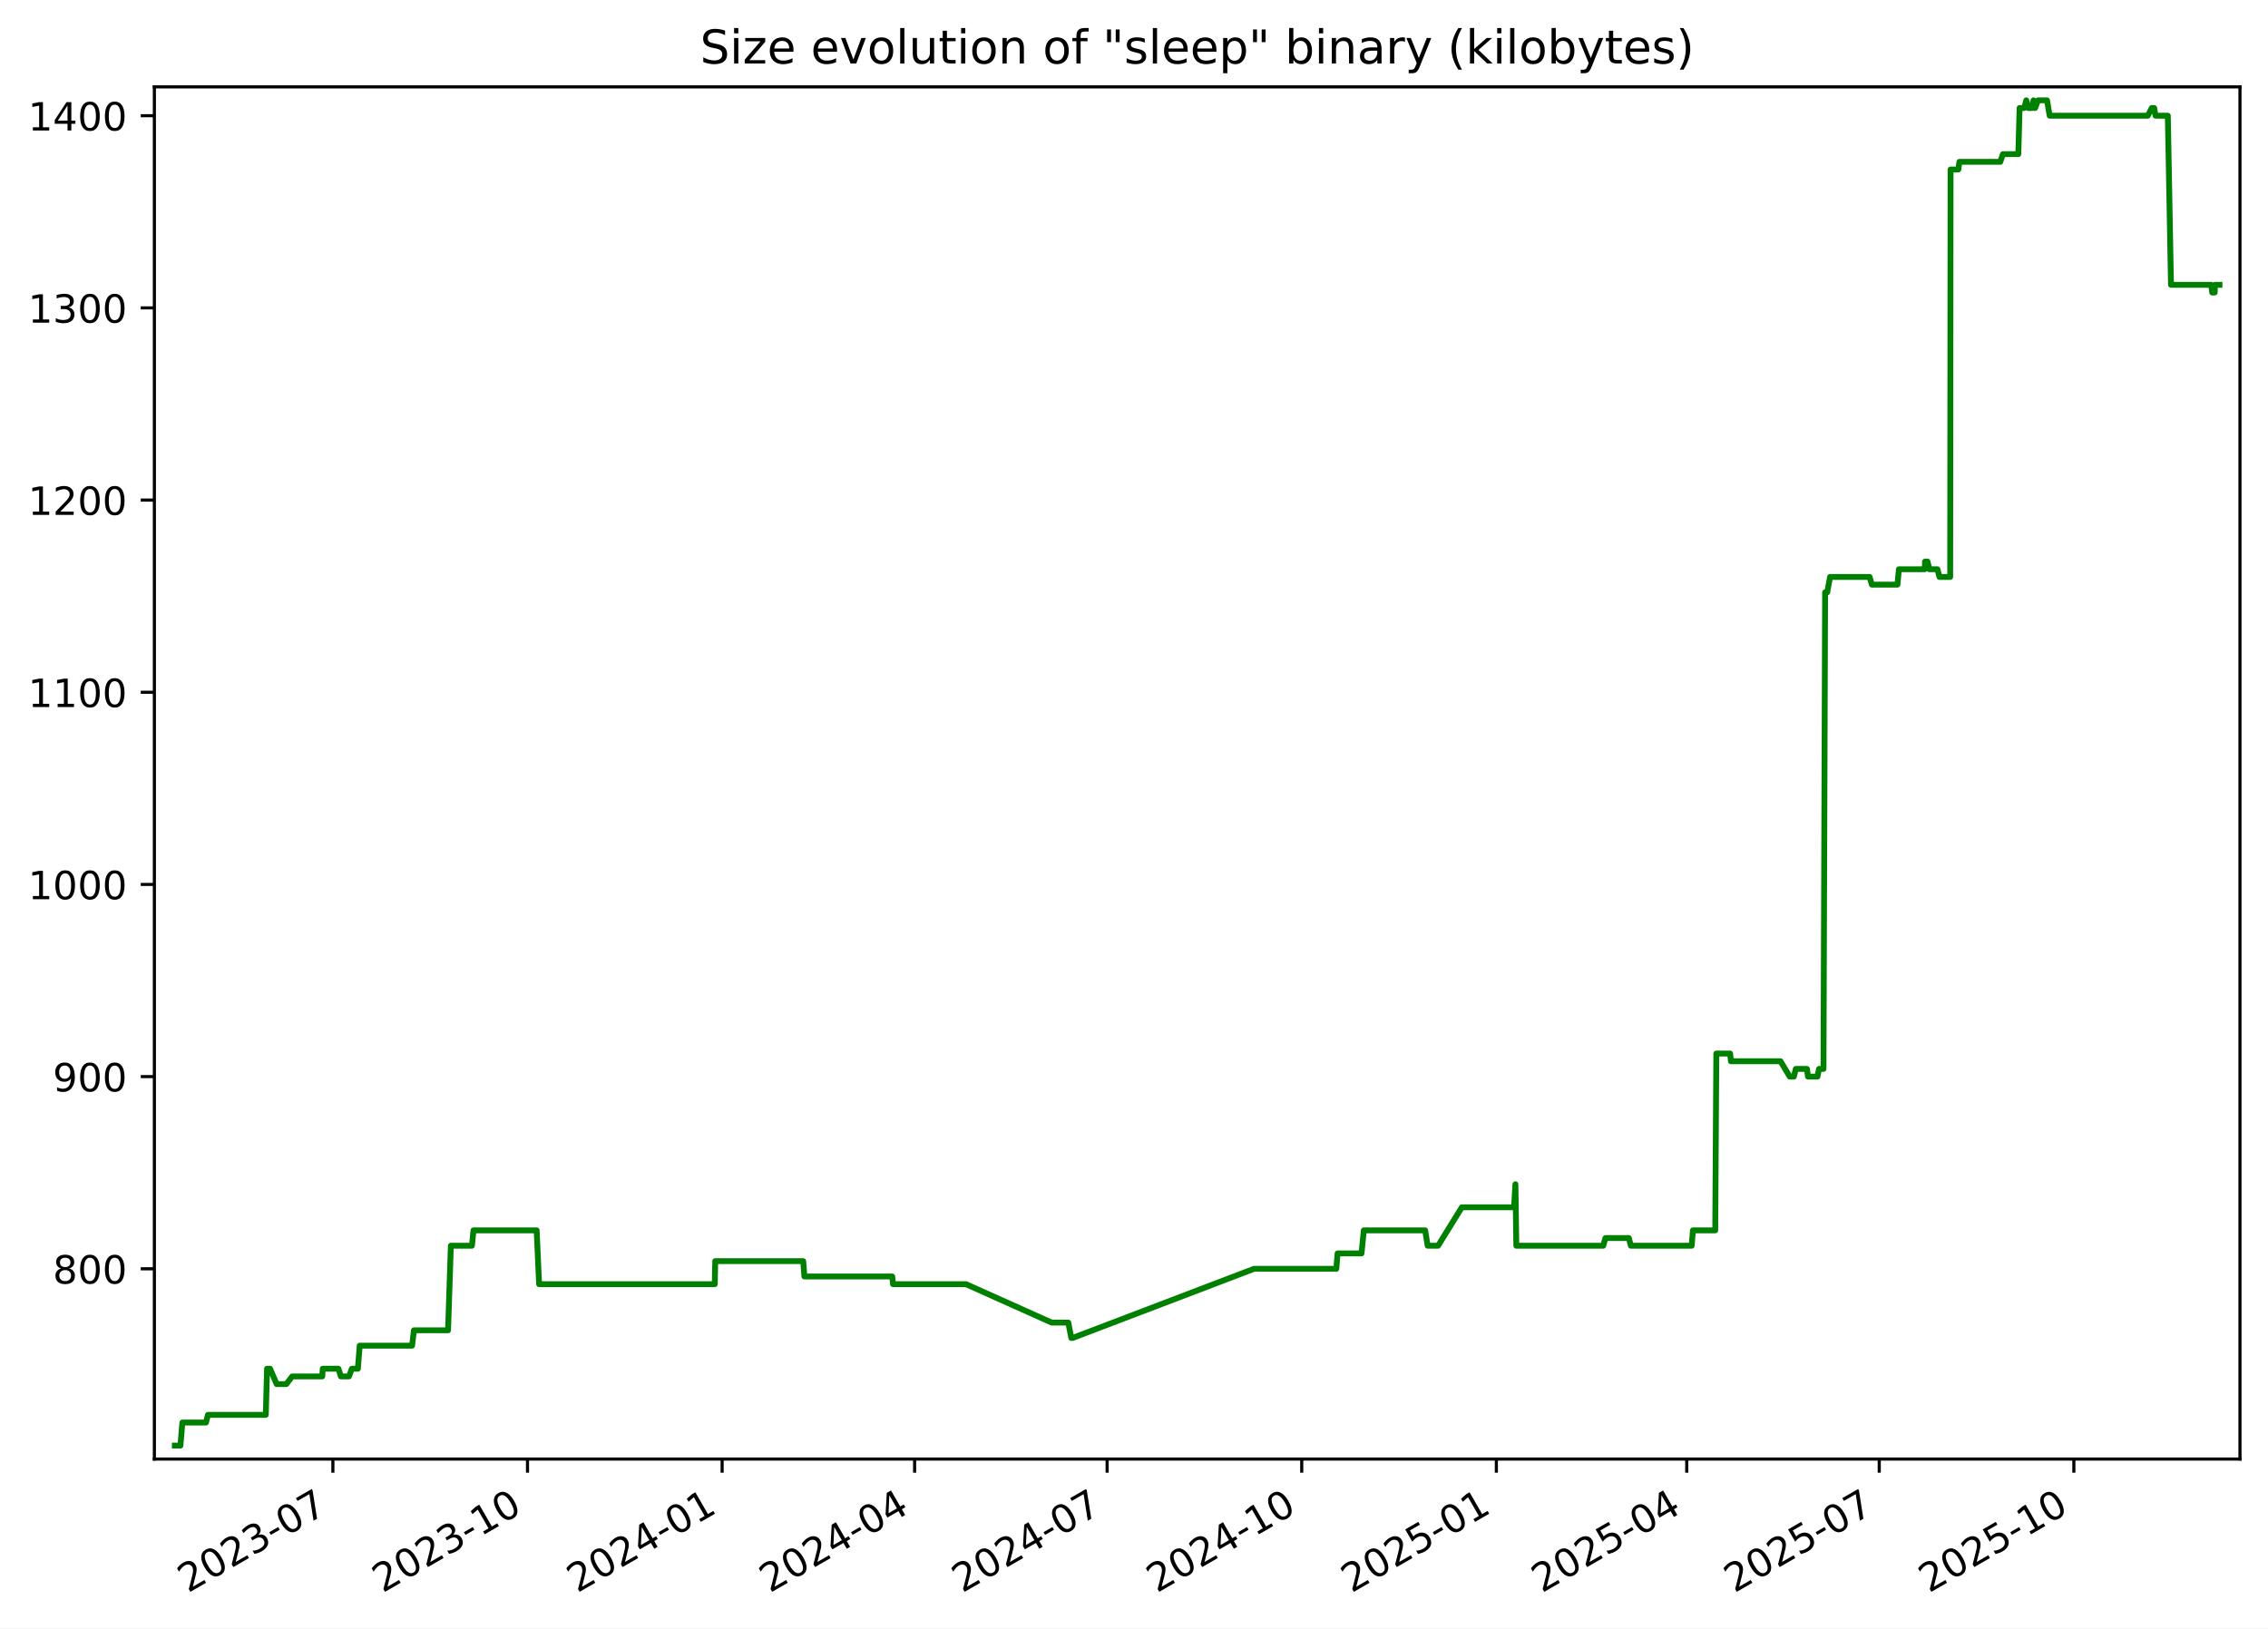
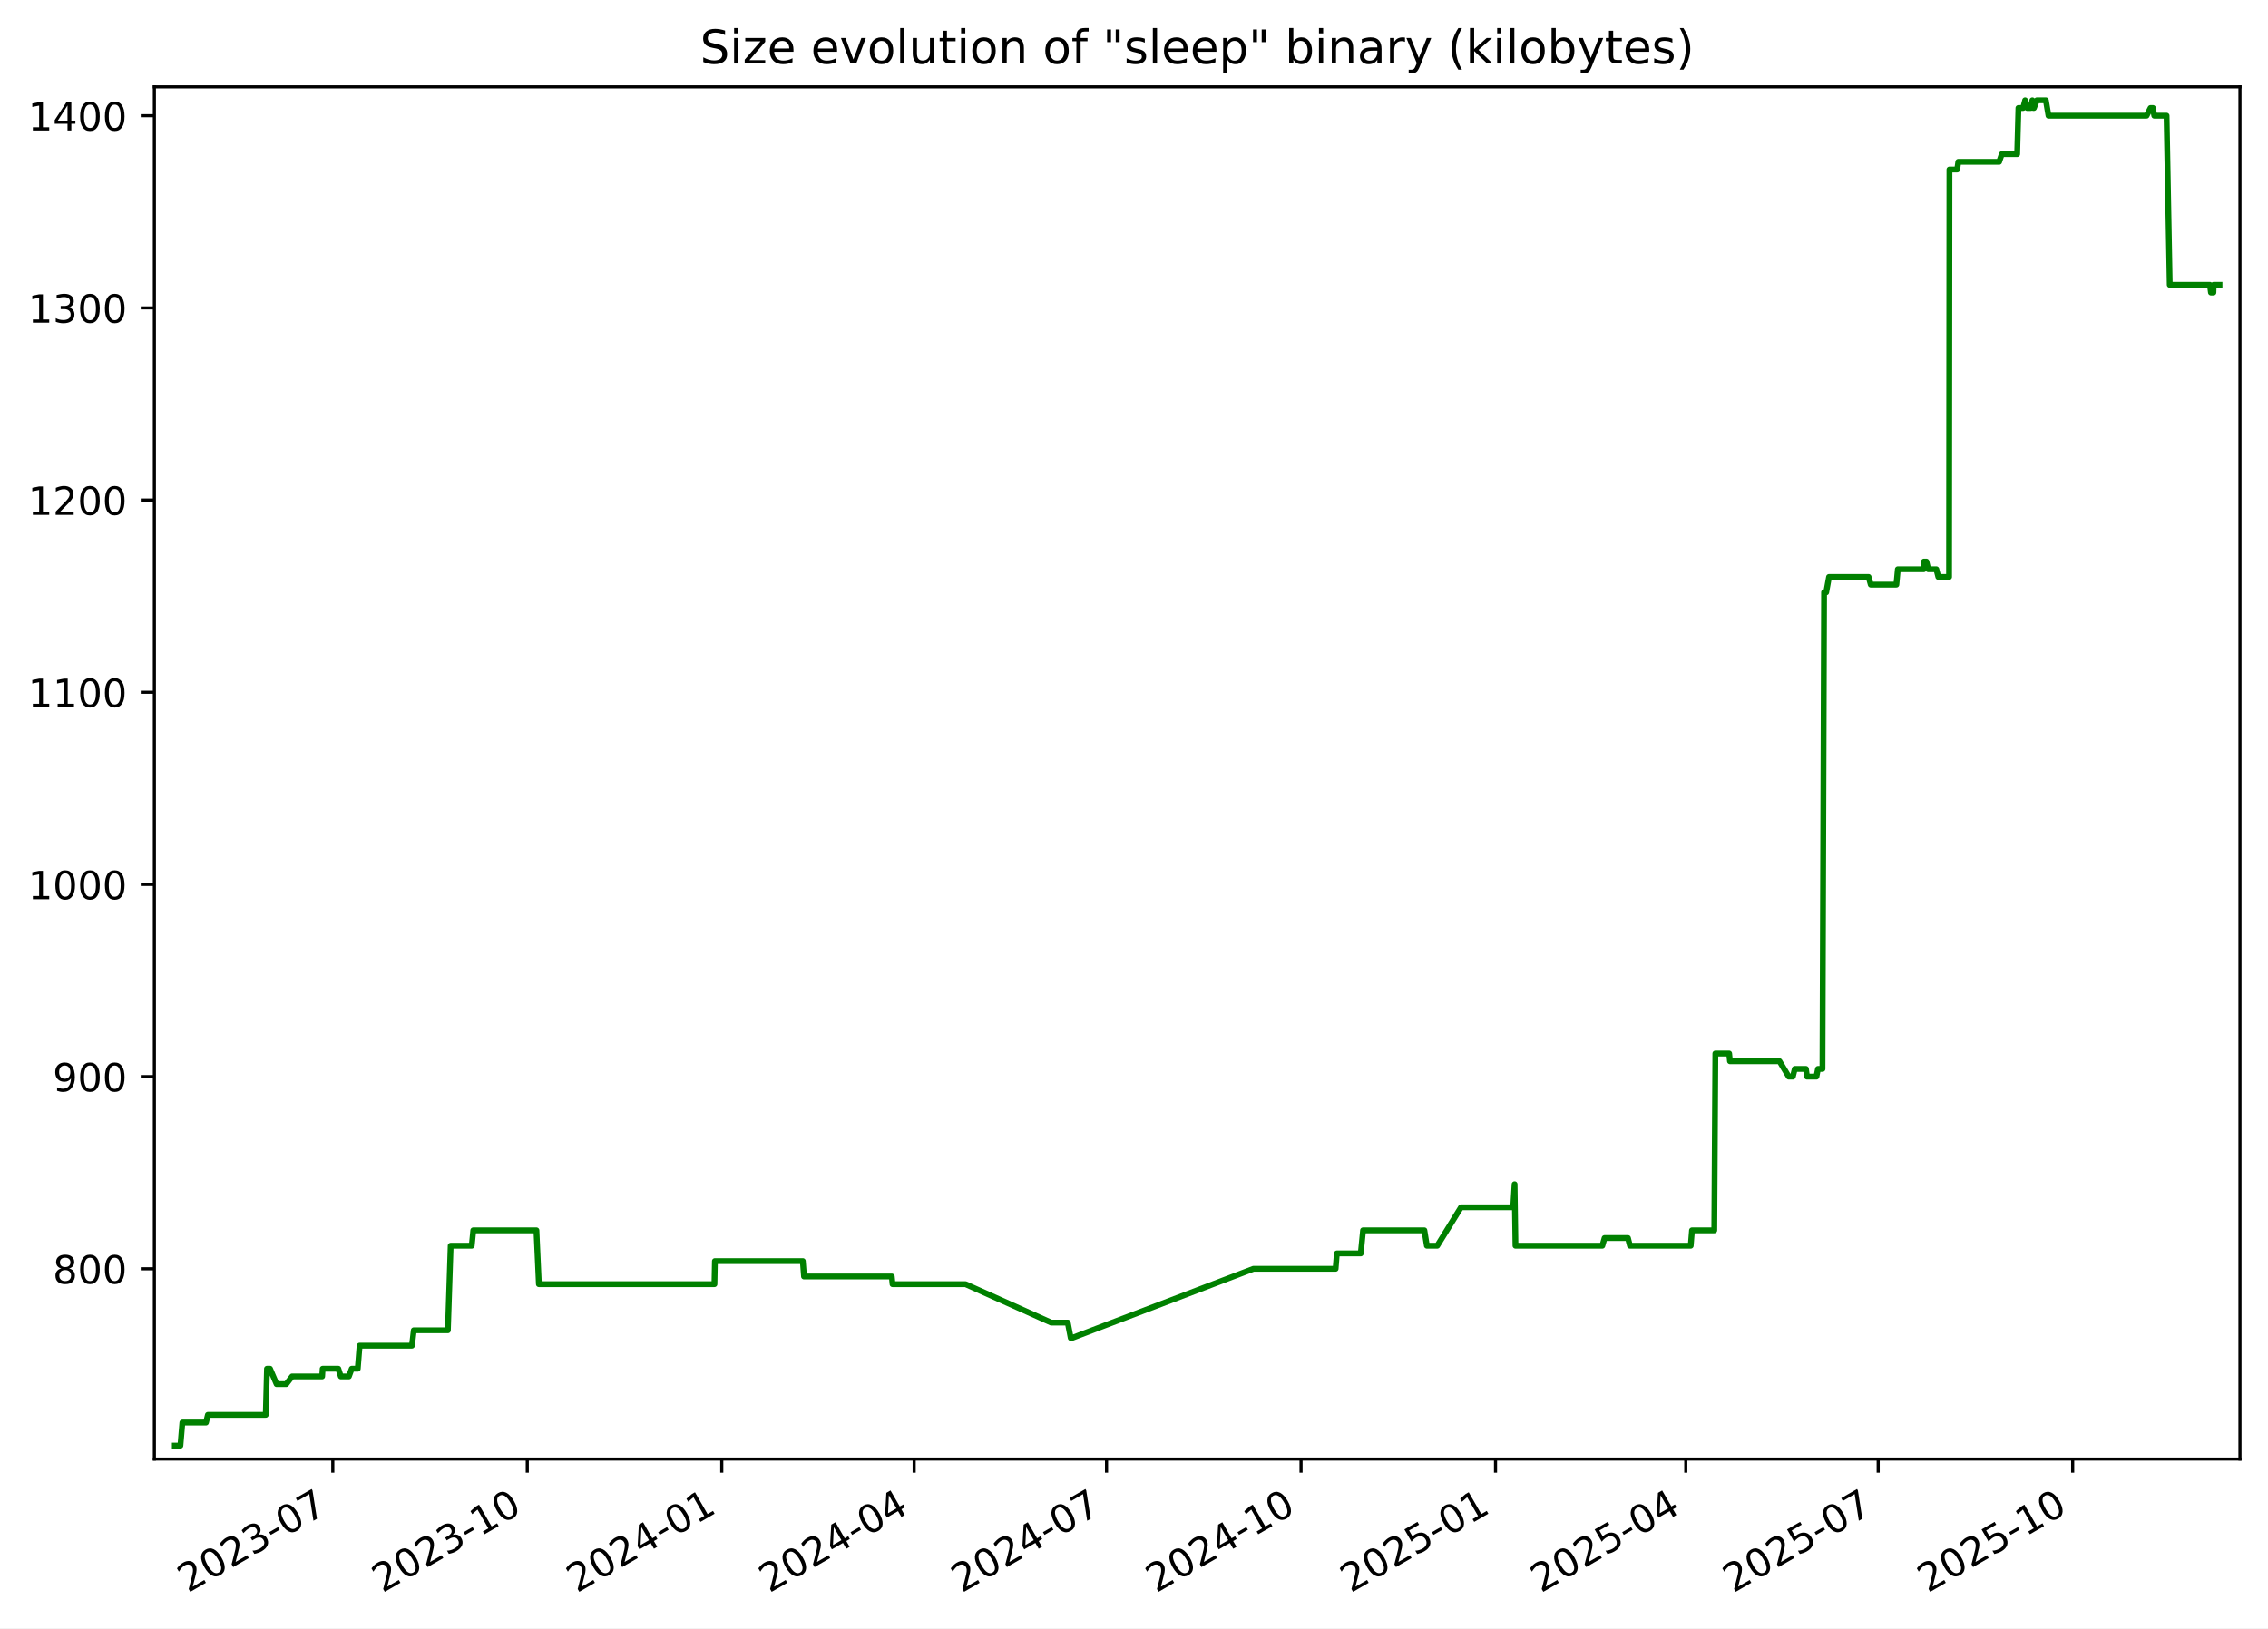
<svg xmlns="http://www.w3.org/2000/svg" xmlns:xlink="http://www.w3.org/1999/xlink" width="582.53pt" height="418.303pt" viewBox="0 0 582.53 418.303" version="1.1">
  <defs>
    <style type="text/css">*{stroke-linejoin: round; stroke-linecap: butt}</style>
  </defs>
  <g id="figure_1">
    <g id="patch_1">
      <path d="M -0 418.303  L 582.53 418.303  L 582.53 0  L -0 0  z " style="fill: #ffffff" />
    </g>
    <g id="axes_1">
      <g id="patch_2">
        <path d="M 39.65 374.83  L 575.33 374.83  L 575.33 22.318  L 39.65 22.318  z " style="fill: #ffffff" />
      </g>
      <g id="matplotlib.axis_1">
        <g id="xtick_1">
          <g id="line2d_1">
            <defs>
-               <path id="m1ebadbad58" d="M 0 0  L 0 3.5  " style="stroke: #000000; stroke-width: 0.8" />
+               <path id="mc358d7649e" d="M 0 0  L 0 3.5  " style="stroke: #000000; stroke-width: 0.8" />
            </defs>
            <g>
-               <use xlink:href="#m1ebadbad58" x="85.5" y="374.83" style="stroke: #000000; stroke-width: 0.8" />
+               <use xlink:href="#mc358d7649e" x="85.475" y="374.83" style="stroke: #000000; stroke-width: 0.8" />
            </g>
          </g>
          <g id="text_1">
-             <g transform="translate(48.27522 409.302) rotate(-30) scale(0.1 -0.1)">
+             <g transform="translate(48.24994 409.302) rotate(-30) scale(0.1 -0.1)">
              <defs>
                <path id="DejaVuSans-32" d="M 1228 531  L 3431 531  L 3431 0  L 469 0  L 469 531  Q 828 903 1448 1529  Q 2069 2156 2228 2338  Q 2531 2678 2651 2914  Q 2772 3150 2772 3378  Q 2772 3750 2511 3984  Q 2250 4219 1831 4219  Q 1534 4219 1204 4116  Q 875 4013 500 3803  L 500 4441  Q 881 4594 1212 4672  Q 1544 4750 1819 4750  Q 2544 4750 2975 4387  Q 3406 4025 3406 3419  Q 3406 3131 3298 2873  Q 3191 2616 2906 2266  Q 2828 2175 2409 1742  Q 1991 1309 1228 531  z " transform="scale(0.015625)" />
                <path id="DejaVuSans-30" d="M 2034 4250  Q 1547 4250 1301 3770  Q 1056 3291 1056 2328  Q 1056 1369 1301 889  Q 1547 409 2034 409  Q 2525 409 2770 889  Q 3016 1369 3016 2328  Q 3016 3291 2770 3770  Q 2525 4250 2034 4250  z M 2034 4750  Q 2819 4750 3233 4129  Q 3647 3509 3647 2328  Q 3647 1150 3233 529  Q 2819 -91 2034 -91  Q 1250 -91 836 529  Q 422 1150 422 2328  Q 422 3509 836 4129  Q 1250 4750 2034 4750  z " transform="scale(0.015625)" />
                <path id="DejaVuSans-33" d="M 2597 2516  Q 3050 2419 3304 2112  Q 3559 1806 3559 1356  Q 3559 666 3084 287  Q 2609 -91 1734 -91  Q 1441 -91 1130 -33  Q 819 25 488 141  L 488 750  Q 750 597 1062 519  Q 1375 441 1716 441  Q 2309 441 2620 675  Q 2931 909 2931 1356  Q 2931 1769 2642 2001  Q 2353 2234 1838 2234  L 1294 2234  L 1294 2753  L 1863 2753  Q 2328 2753 2575 2939  Q 2822 3125 2822 3475  Q 2822 3834 2567 4026  Q 2313 4219 1838 4219  Q 1578 4219 1281 4162  Q 984 4106 628 3988  L 628 4550  Q 988 4650 1302 4700  Q 1616 4750 1894 4750  Q 2613 4750 3031 4423  Q 3450 4097 3450 3541  Q 3450 3153 3228 2886  Q 3006 2619 2597 2516  z " transform="scale(0.015625)" />
                <path id="DejaVuSans-2d" d="M 313 2009  L 1997 2009  L 1997 1497  L 313 1497  L 313 2009  z " transform="scale(0.015625)" />
                <path id="DejaVuSans-37" d="M 525 4666  L 3525 4666  L 3525 4397  L 1831 0  L 1172 0  L 2766 4134  L 525 4134  L 525 4666  z " transform="scale(0.015625)" />
              </defs>
              <use xlink:href="#DejaVuSans-32" />
              <use xlink:href="#DejaVuSans-30" x="63.623" />
              <use xlink:href="#DejaVuSans-32" x="127.246" />
              <use xlink:href="#DejaVuSans-33" x="190.869" />
              <use xlink:href="#DejaVuSans-2d" x="254.492" />
              <use xlink:href="#DejaVuSans-30" x="290.576" />
              <use xlink:href="#DejaVuSans-37" x="354.199" />
            </g>
          </g>
        </g>
        <g id="xtick_2">
          <g id="line2d_2">
            <g>
-               <use xlink:href="#m1ebadbad58" x="135.487" y="374.83" style="stroke: #000000; stroke-width: 0.8" />
+               <use xlink:href="#mc358d7649e" x="135.43" y="374.83" style="stroke: #000000; stroke-width: 0.8" />
            </g>
          </g>
          <g id="text_2">
-             <g transform="translate(98.26201 409.302) rotate(-30) scale(0.1 -0.1)">
+             <g transform="translate(98.2056 409.302) rotate(-30) scale(0.1 -0.1)">
              <defs>
                <path id="DejaVuSans-31" d="M 794 531  L 1825 531  L 1825 4091  L 703 3866  L 703 4441  L 1819 4666  L 2450 4666  L 2450 531  L 3481 531  L 3481 0  L 794 0  L 794 531  z " transform="scale(0.015625)" />
              </defs>
              <use xlink:href="#DejaVuSans-32" />
              <use xlink:href="#DejaVuSans-30" x="63.623" />
              <use xlink:href="#DejaVuSans-32" x="127.246" />
              <use xlink:href="#DejaVuSans-33" x="190.869" />
              <use xlink:href="#DejaVuSans-2d" x="254.492" />
              <use xlink:href="#DejaVuSans-31" x="290.576" />
              <use xlink:href="#DejaVuSans-30" x="354.199" />
            </g>
          </g>
        </g>
        <g id="xtick_3">
          <g id="line2d_3">
            <g>
-               <use xlink:href="#m1ebadbad58" x="185.474" y="374.83" style="stroke: #000000; stroke-width: 0.8" />
+               <use xlink:href="#mc358d7649e" x="185.386" y="374.83" style="stroke: #000000; stroke-width: 0.8" />
            </g>
          </g>
          <g id="text_3">
-             <g transform="translate(148.2488 409.302) rotate(-30) scale(0.1 -0.1)">
+             <g transform="translate(148.1613 409.302) rotate(-30) scale(0.1 -0.1)">
              <defs>
                <path id="DejaVuSans-34" d="M 2419 4116  L 825 1625  L 2419 1625  L 2419 4116  z M 2253 4666  L 3047 4666  L 3047 1625  L 3713 1625  L 3713 1100  L 3047 1100  L 3047 0  L 2419 0  L 2419 1100  L 313 1100  L 313 1709  L 2253 4666  z " transform="scale(0.015625)" />
              </defs>
              <use xlink:href="#DejaVuSans-32" />
              <use xlink:href="#DejaVuSans-30" x="63.623" />
              <use xlink:href="#DejaVuSans-32" x="127.246" />
              <use xlink:href="#DejaVuSans-34" x="190.869" />
              <use xlink:href="#DejaVuSans-2d" x="254.492" />
              <use xlink:href="#DejaVuSans-30" x="290.576" />
              <use xlink:href="#DejaVuSans-31" x="354.199" />
            </g>
          </g>
        </g>
        <g id="xtick_4">
          <g id="line2d_4">
            <g>
-               <use xlink:href="#m1ebadbad58" x="234.917" y="374.83" style="stroke: #000000; stroke-width: 0.8" />
+               <use xlink:href="#mc358d7649e" x="234.799" y="374.83" style="stroke: #000000; stroke-width: 0.8" />
            </g>
          </g>
          <g id="text_4">
-             <g transform="translate(197.6923 409.302) rotate(-30) scale(0.1 -0.1)">
+             <g transform="translate(197.5739 409.302) rotate(-30) scale(0.1 -0.1)">
              <use xlink:href="#DejaVuSans-32" />
              <use xlink:href="#DejaVuSans-30" x="63.623" />
              <use xlink:href="#DejaVuSans-32" x="127.246" />
              <use xlink:href="#DejaVuSans-34" x="190.869" />
              <use xlink:href="#DejaVuSans-2d" x="254.492" />
              <use xlink:href="#DejaVuSans-30" x="290.576" />
              <use xlink:href="#DejaVuSans-34" x="354.199" />
            </g>
          </g>
        </g>
        <g id="xtick_5">
          <g id="line2d_5">
            <g>
-               <use xlink:href="#m1ebadbad58" x="284.361" y="374.83" style="stroke: #000000; stroke-width: 0.8" />
+               <use xlink:href="#mc358d7649e" x="284.211" y="374.83" style="stroke: #000000; stroke-width: 0.8" />
            </g>
          </g>
          <g id="text_5">
-             <g transform="translate(247.1357 409.302) rotate(-30) scale(0.1 -0.1)">
+             <g transform="translate(246.9866 409.302) rotate(-30) scale(0.1 -0.1)">
              <use xlink:href="#DejaVuSans-32" />
              <use xlink:href="#DejaVuSans-30" x="63.623" />
              <use xlink:href="#DejaVuSans-32" x="127.246" />
              <use xlink:href="#DejaVuSans-34" x="190.869" />
              <use xlink:href="#DejaVuSans-2d" x="254.492" />
              <use xlink:href="#DejaVuSans-30" x="290.576" />
              <use xlink:href="#DejaVuSans-37" x="354.199" />
            </g>
          </g>
        </g>
        <g id="xtick_6">
          <g id="line2d_6">
            <g>
-               <use xlink:href="#m1ebadbad58" x="334.347" y="374.83" style="stroke: #000000; stroke-width: 0.8" />
+               <use xlink:href="#mc358d7649e" x="334.167" y="374.83" style="stroke: #000000; stroke-width: 0.8" />
            </g>
          </g>
          <g id="text_6">
-             <g transform="translate(297.1225 409.302) rotate(-30) scale(0.1 -0.1)">
+             <g transform="translate(296.9422 409.302) rotate(-30) scale(0.1 -0.1)">
              <use xlink:href="#DejaVuSans-32" />
              <use xlink:href="#DejaVuSans-30" x="63.623" />
              <use xlink:href="#DejaVuSans-32" x="127.246" />
              <use xlink:href="#DejaVuSans-34" x="190.869" />
              <use xlink:href="#DejaVuSans-2d" x="254.492" />
              <use xlink:href="#DejaVuSans-31" x="290.576" />
              <use xlink:href="#DejaVuSans-30" x="354.199" />
            </g>
          </g>
        </g>
        <g id="xtick_7">
          <g id="line2d_7">
            <g>
-               <use xlink:href="#m1ebadbad58" x="384.334" y="374.83" style="stroke: #000000; stroke-width: 0.8" />
+               <use xlink:href="#mc358d7649e" x="384.123" y="374.83" style="stroke: #000000; stroke-width: 0.8" />
            </g>
          </g>
          <g id="text_7">
-             <g transform="translate(347.1093 409.302) rotate(-30) scale(0.1 -0.1)">
+             <g transform="translate(346.8979 409.302) rotate(-30) scale(0.1 -0.1)">
              <defs>
                <path id="DejaVuSans-35" d="M 691 4666  L 3169 4666  L 3169 4134  L 1269 4134  L 1269 2991  Q 1406 3038 1543 3061  Q 1681 3084 1819 3084  Q 2600 3084 3056 2656  Q 3513 2228 3513 1497  Q 3513 744 3044 326  Q 2575 -91 1722 -91  Q 1428 -91 1123 -41  Q 819 9 494 109  L 494 744  Q 775 591 1075 516  Q 1375 441 1709 441  Q 2250 441 2565 725  Q 2881 1009 2881 1497  Q 2881 1984 2565 2268  Q 2250 2553 1709 2553  Q 1456 2553 1204 2497  Q 953 2441 691 2322  L 691 4666  z " transform="scale(0.015625)" />
              </defs>
              <use xlink:href="#DejaVuSans-32" />
              <use xlink:href="#DejaVuSans-30" x="63.623" />
              <use xlink:href="#DejaVuSans-32" x="127.246" />
              <use xlink:href="#DejaVuSans-35" x="190.869" />
              <use xlink:href="#DejaVuSans-2d" x="254.492" />
              <use xlink:href="#DejaVuSans-30" x="290.576" />
              <use xlink:href="#DejaVuSans-31" x="354.199" />
            </g>
          </g>
        </g>
        <g id="xtick_8">
          <g id="line2d_8">
            <g>
-               <use xlink:href="#m1ebadbad58" x="433.234" y="374.83" style="stroke: #000000; stroke-width: 0.8" />
+               <use xlink:href="#mc358d7649e" x="432.992" y="374.83" style="stroke: #000000; stroke-width: 0.8" />
            </g>
          </g>
          <g id="text_8">
-             <g transform="translate(396.0094 409.302) rotate(-30) scale(0.1 -0.1)">
+             <g transform="translate(395.7676 409.302) rotate(-30) scale(0.1 -0.1)">
              <use xlink:href="#DejaVuSans-32" />
              <use xlink:href="#DejaVuSans-30" x="63.623" />
              <use xlink:href="#DejaVuSans-32" x="127.246" />
              <use xlink:href="#DejaVuSans-35" x="190.869" />
              <use xlink:href="#DejaVuSans-2d" x="254.492" />
              <use xlink:href="#DejaVuSans-30" x="290.576" />
              <use xlink:href="#DejaVuSans-34" x="354.199" />
            </g>
          </g>
        </g>
        <g id="xtick_9">
          <g id="line2d_9">
            <g>
-               <use xlink:href="#m1ebadbad58" x="482.678" y="374.83" style="stroke: #000000; stroke-width: 0.8" />
+               <use xlink:href="#mc358d7649e" x="482.405" y="374.83" style="stroke: #000000; stroke-width: 0.8" />
            </g>
          </g>
          <g id="text_9">
-             <g transform="translate(445.4528 409.302) rotate(-30) scale(0.1 -0.1)">
+             <g transform="translate(445.1802 409.302) rotate(-30) scale(0.1 -0.1)">
              <use xlink:href="#DejaVuSans-32" />
              <use xlink:href="#DejaVuSans-30" x="63.623" />
              <use xlink:href="#DejaVuSans-32" x="127.246" />
              <use xlink:href="#DejaVuSans-35" x="190.869" />
              <use xlink:href="#DejaVuSans-2d" x="254.492" />
              <use xlink:href="#DejaVuSans-30" x="290.576" />
              <use xlink:href="#DejaVuSans-37" x="354.199" />
            </g>
          </g>
        </g>
        <g id="xtick_10">
          <g id="line2d_10">
            <g>
-               <use xlink:href="#m1ebadbad58" x="532.664" y="374.83" style="stroke: #000000; stroke-width: 0.8" />
+               <use xlink:href="#mc358d7649e" x="532.361" y="374.83" style="stroke: #000000; stroke-width: 0.8" />
            </g>
          </g>
          <g id="text_10">
-             <g transform="translate(495.4396 409.302) rotate(-30) scale(0.1 -0.1)">
+             <g transform="translate(495.1359 409.302) rotate(-30) scale(0.1 -0.1)">
              <use xlink:href="#DejaVuSans-32" />
              <use xlink:href="#DejaVuSans-30" x="63.623" />
              <use xlink:href="#DejaVuSans-32" x="127.246" />
              <use xlink:href="#DejaVuSans-35" x="190.869" />
              <use xlink:href="#DejaVuSans-2d" x="254.492" />
              <use xlink:href="#DejaVuSans-31" x="290.576" />
              <use xlink:href="#DejaVuSans-30" x="354.199" />
            </g>
          </g>
        </g>
      </g>
      <g id="matplotlib.axis_2">
        <g id="ytick_1">
          <g id="line2d_11">
            <defs>
-               <path id="m11259c18ad" d="M 0 0  L -3.5 0  " style="stroke: #000000; stroke-width: 0.8" />
+               <path id="m6750300214" d="M 0 0  L -3.5 0  " style="stroke: #000000; stroke-width: 0.8" />
            </defs>
            <g>
-               <use xlink:href="#m11259c18ad" x="39.65" y="325.952" style="stroke: #000000; stroke-width: 0.8" />
+               <use xlink:href="#m6750300214" x="39.65" y="325.952" style="stroke: #000000; stroke-width: 0.8" />
            </g>
          </g>
          <g id="text_11">
            <g transform="translate(13.5625 329.7516) scale(0.1 -0.1)">
              <defs>
                <path id="DejaVuSans-38" d="M 2034 2216  Q 1584 2216 1326 1975  Q 1069 1734 1069 1313  Q 1069 891 1326 650  Q 1584 409 2034 409  Q 2484 409 2743 651  Q 3003 894 3003 1313  Q 3003 1734 2745 1975  Q 2488 2216 2034 2216  z M 1403 2484  Q 997 2584 770 2862  Q 544 3141 544 3541  Q 544 4100 942 4425  Q 1341 4750 2034 4750  Q 2731 4750 3128 4425  Q 3525 4100 3525 3541  Q 3525 3141 3298 2862  Q 3072 2584 2669 2484  Q 3125 2378 3379 2068  Q 3634 1759 3634 1313  Q 3634 634 3220 271  Q 2806 -91 2034 -91  Q 1263 -91 848 271  Q 434 634 434 1313  Q 434 1759 690 2068  Q 947 2378 1403 2484  z M 1172 3481  Q 1172 3119 1398 2916  Q 1625 2713 2034 2713  Q 2441 2713 2670 2916  Q 2900 3119 2900 3481  Q 2900 3844 2670 4047  Q 2441 4250 2034 4250  Q 1625 4250 1398 4047  Q 1172 3844 1172 3481  z " transform="scale(0.015625)" />
              </defs>
              <use xlink:href="#DejaVuSans-38" />
              <use xlink:href="#DejaVuSans-30" x="63.623" />
              <use xlink:href="#DejaVuSans-30" x="127.246" />
            </g>
          </g>
        </g>
        <g id="ytick_2">
          <g id="line2d_12">
            <g>
-               <use xlink:href="#m11259c18ad" x="39.65" y="276.581" style="stroke: #000000; stroke-width: 0.8" />
+               <use xlink:href="#m6750300214" x="39.65" y="276.581" style="stroke: #000000; stroke-width: 0.8" />
            </g>
          </g>
          <g id="text_12">
            <g transform="translate(13.5625 280.3802) scale(0.1 -0.1)">
              <defs>
                <path id="DejaVuSans-39" d="M 703 97  L 703 672  Q 941 559 1184 500  Q 1428 441 1663 441  Q 2288 441 2617 861  Q 2947 1281 2994 2138  Q 2813 1869 2534 1725  Q 2256 1581 1919 1581  Q 1219 1581 811 2004  Q 403 2428 403 3163  Q 403 3881 828 4315  Q 1253 4750 1959 4750  Q 2769 4750 3195 4129  Q 3622 3509 3622 2328  Q 3622 1225 3098 567  Q 2575 -91 1691 -91  Q 1453 -91 1209 -44  Q 966 3 703 97  z M 1959 2075  Q 2384 2075 2632 2365  Q 2881 2656 2881 3163  Q 2881 3666 2632 3958  Q 2384 4250 1959 4250  Q 1534 4250 1286 3958  Q 1038 3666 1038 3163  Q 1038 2656 1286 2365  Q 1534 2075 1959 2075  z " transform="scale(0.015625)" />
              </defs>
              <use xlink:href="#DejaVuSans-39" />
              <use xlink:href="#DejaVuSans-30" x="63.623" />
              <use xlink:href="#DejaVuSans-30" x="127.246" />
            </g>
          </g>
        </g>
        <g id="ytick_3">
          <g id="line2d_13">
            <g>
-               <use xlink:href="#m11259c18ad" x="39.65" y="227.21" style="stroke: #000000; stroke-width: 0.8" />
+               <use xlink:href="#m6750300214" x="39.65" y="227.21" style="stroke: #000000; stroke-width: 0.8" />
            </g>
          </g>
          <g id="text_13">
            <g transform="translate(7.2 231.0088) scale(0.1 -0.1)">
              <use xlink:href="#DejaVuSans-31" />
              <use xlink:href="#DejaVuSans-30" x="63.623" />
              <use xlink:href="#DejaVuSans-30" x="127.246" />
              <use xlink:href="#DejaVuSans-30" x="190.869" />
            </g>
          </g>
        </g>
        <g id="ytick_4">
          <g id="line2d_14">
            <g>
-               <use xlink:href="#m11259c18ad" x="39.65" y="177.838" style="stroke: #000000; stroke-width: 0.8" />
+               <use xlink:href="#m6750300214" x="39.65" y="177.838" style="stroke: #000000; stroke-width: 0.8" />
            </g>
          </g>
          <g id="text_14">
            <g transform="translate(7.2 181.6373) scale(0.1 -0.1)">
              <use xlink:href="#DejaVuSans-31" />
              <use xlink:href="#DejaVuSans-31" x="63.623" />
              <use xlink:href="#DejaVuSans-30" x="127.246" />
              <use xlink:href="#DejaVuSans-30" x="190.869" />
            </g>
          </g>
        </g>
        <g id="ytick_5">
          <g id="line2d_15">
            <g>
-               <use xlink:href="#m11259c18ad" x="39.65" y="128.467" style="stroke: #000000; stroke-width: 0.8" />
+               <use xlink:href="#m6750300214" x="39.65" y="128.467" style="stroke: #000000; stroke-width: 0.8" />
            </g>
          </g>
          <g id="text_15">
            <g transform="translate(7.2 132.2659) scale(0.1 -0.1)">
              <use xlink:href="#DejaVuSans-31" />
              <use xlink:href="#DejaVuSans-32" x="63.623" />
              <use xlink:href="#DejaVuSans-30" x="127.246" />
              <use xlink:href="#DejaVuSans-30" x="190.869" />
            </g>
          </g>
        </g>
        <g id="ytick_6">
          <g id="line2d_16">
            <g>
-               <use xlink:href="#m11259c18ad" x="39.65" y="79.095" style="stroke: #000000; stroke-width: 0.8" />
+               <use xlink:href="#m6750300214" x="39.65" y="79.095" style="stroke: #000000; stroke-width: 0.8" />
            </g>
          </g>
          <g id="text_16">
            <g transform="translate(7.2 82.89449) scale(0.1 -0.1)">
              <use xlink:href="#DejaVuSans-31" />
              <use xlink:href="#DejaVuSans-33" x="63.623" />
              <use xlink:href="#DejaVuSans-30" x="127.246" />
              <use xlink:href="#DejaVuSans-30" x="190.869" />
            </g>
          </g>
        </g>
        <g id="ytick_7">
          <g id="line2d_17">
            <g>
-               <use xlink:href="#m11259c18ad" x="39.65" y="29.724" style="stroke: #000000; stroke-width: 0.8" />
+               <use xlink:href="#m6750300214" x="39.65" y="29.724" style="stroke: #000000; stroke-width: 0.8" />
            </g>
          </g>
          <g id="text_17">
            <g transform="translate(7.2 33.52306) scale(0.1 -0.1)">
              <use xlink:href="#DejaVuSans-31" />
              <use xlink:href="#DejaVuSans-34" x="63.623" />
              <use xlink:href="#DejaVuSans-30" x="127.246" />
              <use xlink:href="#DejaVuSans-30" x="190.869" />
            </g>
          </g>
        </g>
      </g>
      <g id="line2d_18">
-         <path d="M 44.902 371.374  L 46.34 371.374  L 46.843 365.45  L 52.916 365.45  L 53.404 363.475  L 68.272 363.475  L 68.591 351.626  L 69.367 351.626  L 71.061 355.575  L 73.535 355.575  L 75.044 353.6  L 82.77 353.6  L 82.893 351.626  L 86.924 351.626  L 87.554 353.6  L 89.637 353.6  L 90.365 351.626  L 91.917 351.626  L 92.39 345.701  L 105.843 345.701  L 106.32 341.751  L 115.084 341.751  L 115.799 320.028  L 121.214 320.028  L 121.613 316.078  L 137.84 316.078  L 138.47 329.902  L 183.588 329.902  L 183.705 323.978  L 206.303 323.978  L 206.608 327.927  L 229.168 327.927  L 229.361 329.902  L 248.11 329.902  L 270.131 339.776  L 274.393 339.776  L 275.159 343.726  L 275.489 343.726  L 322.114 325.952  L 343.234 325.952  L 343.551 322.003  L 349.701 322.003  L 350.289 316.078  L 366.052 316.078  L 366.69 320.028  L 369.365 320.028  L 375.468 310.154  L 388.874 310.154  L 389.236 304.229  L 389.464 320.028  L 411.788 320.028  L 412.358 318.053  L 418.367 318.053  L 418.879 320.028  L 434.505 320.028  L 434.825 316.078  L 440.556 316.078  L 440.833 270.656  L 444.382 270.656  L 444.587 272.631  L 457.316 272.631  L 459.691 276.581  L 460.749 276.581  L 461.249 274.606  L 464.117 274.606  L 464.378 276.581  L 466.815 276.581  L 467.208 274.606  L 468.361 274.606  L 468.774 152.165  L 469.322 152.165  L 470.048 148.215  L 480.217 148.215  L 480.772 150.19  L 487.357 150.19  L 487.73 146.24  L 494.387 146.24  L 494.438 144.266  L 495.072 144.266  L 495.559 146.24  L 497.627 146.24  L 498.14 148.215  L 500.9 148.215  L 500.997 43.548  L 502.986 43.548  L 503.273 41.573  L 513.769 41.573  L 514.447 39.598  L 518.403 39.598  L 518.726 27.749  L 519.928 27.749  L 520.444 25.774  L 520.976 27.749  L 521.92 27.749  L 522.299 25.774  L 522.549 27.749  L 522.713 27.749  L 523.471 25.774  L 525.777 25.774  L 526.451 29.724  L 551.662 29.724  L 552.671 27.749  L 553.297 27.749  L 553.638 29.724  L 556.801 29.724  L 557.614 73.171  L 567.935 73.171  L 568.203 75.146  L 568.838 75.146  L 568.894 73.171  L 570.078 73.171  L 570.078 73.171  " clip-path="url(#p381618289a)" style="fill: none; stroke: #008000; stroke-width: 1.5; stroke-linecap: square" />
+         <path d="M 44.902 371.374  L 46.339 371.374  L 46.842 365.45  L 52.911 365.45  L 53.399 363.475  L 68.258 363.475  L 68.576 351.626  L 69.352 351.626  L 71.044 355.575  L 73.517 355.575  L 75.026 353.6  L 82.746 353.6  L 82.87 351.626  L 86.898 351.626  L 87.528 353.6  L 89.609 353.6  L 90.337 351.626  L 91.887 351.626  L 92.36 345.701  L 105.805 345.701  L 106.282 341.751  L 115.04 341.751  L 115.755 320.028  L 121.166 320.028  L 121.565 316.078  L 137.782 316.078  L 138.411 329.902  L 183.502 329.902  L 183.619 323.978  L 206.202 323.978  L 206.507 327.927  L 229.053 327.927  L 229.246 329.902  L 247.983 329.902  L 269.991 339.776  L 274.25 339.776  L 275.015 343.726  L 275.346 343.726  L 321.942 325.952  L 343.048 325.952  L 343.365 322.003  L 349.511 322.003  L 350.098 316.078  L 365.852 316.078  L 366.489 320.028  L 369.163 320.028  L 375.262 310.154  L 388.66 310.154  L 389.022 304.229  L 389.25 320.028  L 411.559 320.028  L 412.13 318.053  L 418.135 318.053  L 418.646 320.028  L 434.262 320.028  L 434.582 316.078  L 440.31 316.078  L 440.586 270.656  L 444.134 270.656  L 444.339 272.631  L 457.06 272.631  L 459.432 276.581  L 460.49 276.581  L 460.989 274.606  L 463.856 274.606  L 464.117 276.581  L 466.552 276.581  L 466.945 274.606  L 468.098 274.606  L 468.51 152.165  L 469.058 152.165  L 469.783 148.215  L 479.946 148.215  L 480.501 150.19  L 487.081 150.19  L 487.455 146.24  L 494.107 146.24  L 494.158 144.266  L 494.792 144.266  L 495.278 146.24  L 497.345 146.24  L 497.858 148.215  L 500.616 148.215  L 500.713 43.548  L 502.701 43.548  L 502.987 41.573  L 513.477 41.573  L 514.155 39.598  L 518.108 39.598  L 518.431 27.749  L 519.632 27.749  L 520.148 25.774  L 520.68 27.749  L 521.623 27.749  L 522.002 25.774  L 522.251 27.749  L 522.415 27.749  L 523.173 25.774  L 525.478 25.774  L 526.151 29.724  L 551.346 29.724  L 552.355 27.749  L 552.981 27.749  L 553.321 29.724  L 556.482 29.724  L 557.295 73.171  L 567.609 73.171  L 567.877 75.146  L 568.512 75.146  L 568.568 73.171  L 570.078 73.171  L 570.078 73.171  " clip-path="url(#p883d1eac38)" style="fill: none; stroke: #008000; stroke-width: 1.5; stroke-linecap: square" />
      </g>
      <g id="patch_3">
        <path d="M 39.65 374.83  L 39.65 22.318  " style="fill: none; stroke: #000000; stroke-width: 0.8; stroke-linejoin: miter; stroke-linecap: square" />
      </g>
      <g id="patch_4">
        <path d="M 575.33 374.83  L 575.33 22.318  " style="fill: none; stroke: #000000; stroke-width: 0.8; stroke-linejoin: miter; stroke-linecap: square" />
      </g>
      <g id="patch_5">
        <path d="M 39.65 374.83  L 575.33 374.83  " style="fill: none; stroke: #000000; stroke-width: 0.8; stroke-linejoin: miter; stroke-linecap: square" />
      </g>
      <g id="patch_6">
        <path d="M 39.65 22.318  L 575.33 22.318  " style="fill: none; stroke: #000000; stroke-width: 0.8; stroke-linejoin: miter; stroke-linecap: square" />
      </g>
      <g id="text_18">
        <g transform="translate(179.8091 16.31812) scale(0.12 -0.12)">
          <defs>
            <path id="DejaVuSans-53" d="M 3425 4513  L 3425 3897  Q 3066 4069 2747 4153  Q 2428 4238 2131 4238  Q 1616 4238 1336 4038  Q 1056 3838 1056 3469  Q 1056 3159 1242 3001  Q 1428 2844 1947 2747  L 2328 2669  Q 3034 2534 3370 2195  Q 3706 1856 3706 1288  Q 3706 609 3251 259  Q 2797 -91 1919 -91  Q 1588 -91 1214 -16  Q 841 59 441 206  L 441 856  Q 825 641 1194 531  Q 1563 422 1919 422  Q 2459 422 2753 634  Q 3047 847 3047 1241  Q 3047 1584 2836 1778  Q 2625 1972 2144 2069  L 1759 2144  Q 1053 2284 737 2584  Q 422 2884 422 3419  Q 422 4038 858 4394  Q 1294 4750 2059 4750  Q 2388 4750 2728 4690  Q 3069 4631 3425 4513  z " transform="scale(0.015625)" />
            <path id="DejaVuSans-69" d="M 603 3500  L 1178 3500  L 1178 0  L 603 0  L 603 3500  z M 603 4863  L 1178 4863  L 1178 4134  L 603 4134  L 603 4863  z " transform="scale(0.015625)" />
            <path id="DejaVuSans-7a" d="M 353 3500  L 3084 3500  L 3084 2975  L 922 459  L 3084 459  L 3084 0  L 275 0  L 275 525  L 2438 3041  L 353 3041  L 353 3500  z " transform="scale(0.015625)" />
            <path id="DejaVuSans-65" d="M 3597 1894  L 3597 1613  L 953 1613  Q 991 1019 1311 708  Q 1631 397 2203 397  Q 2534 397 2845 478  Q 3156 559 3463 722  L 3463 178  Q 3153 47 2828 -22  Q 2503 -91 2169 -91  Q 1331 -91 842 396  Q 353 884 353 1716  Q 353 2575 817 3079  Q 1281 3584 2069 3584  Q 2775 3584 3186 3129  Q 3597 2675 3597 1894  z M 3022 2063  Q 3016 2534 2758 2815  Q 2500 3097 2075 3097  Q 1594 3097 1305 2825  Q 1016 2553 972 2059  L 3022 2063  z " transform="scale(0.015625)" />
            <path id="DejaVuSans-20" transform="scale(0.015625)" />
            <path id="DejaVuSans-76" d="M 191 3500  L 800 3500  L 1894 563  L 2988 3500  L 3597 3500  L 2284 0  L 1503 0  L 191 3500  z " transform="scale(0.015625)" />
            <path id="DejaVuSans-6f" d="M 1959 3097  Q 1497 3097 1228 2736  Q 959 2375 959 1747  Q 959 1119 1226 758  Q 1494 397 1959 397  Q 2419 397 2687 759  Q 2956 1122 2956 1747  Q 2956 2369 2687 2733  Q 2419 3097 1959 3097  z M 1959 3584  Q 2709 3584 3137 3096  Q 3566 2609 3566 1747  Q 3566 888 3137 398  Q 2709 -91 1959 -91  Q 1206 -91 779 398  Q 353 888 353 1747  Q 353 2609 779 3096  Q 1206 3584 1959 3584  z " transform="scale(0.015625)" />
            <path id="DejaVuSans-6c" d="M 603 4863  L 1178 4863  L 1178 0  L 603 0  L 603 4863  z " transform="scale(0.015625)" />
            <path id="DejaVuSans-75" d="M 544 1381  L 544 3500  L 1119 3500  L 1119 1403  Q 1119 906 1312 657  Q 1506 409 1894 409  Q 2359 409 2629 706  Q 2900 1003 2900 1516  L 2900 3500  L 3475 3500  L 3475 0  L 2900 0  L 2900 538  Q 2691 219 2414 64  Q 2138 -91 1772 -91  Q 1169 -91 856 284  Q 544 659 544 1381  z M 1991 3584  L 1991 3584  z " transform="scale(0.015625)" />
            <path id="DejaVuSans-74" d="M 1172 4494  L 1172 3500  L 2356 3500  L 2356 3053  L 1172 3053  L 1172 1153  Q 1172 725 1289 603  Q 1406 481 1766 481  L 2356 481  L 2356 0  L 1766 0  Q 1100 0 847 248  Q 594 497 594 1153  L 594 3053  L 172 3053  L 172 3500  L 594 3500  L 594 4494  L 1172 4494  z " transform="scale(0.015625)" />
            <path id="DejaVuSans-6e" d="M 3513 2113  L 3513 0  L 2938 0  L 2938 2094  Q 2938 2591 2744 2837  Q 2550 3084 2163 3084  Q 1697 3084 1428 2787  Q 1159 2491 1159 1978  L 1159 0  L 581 0  L 581 3500  L 1159 3500  L 1159 2956  Q 1366 3272 1645 3428  Q 1925 3584 2291 3584  Q 2894 3584 3203 3211  Q 3513 2838 3513 2113  z " transform="scale(0.015625)" />
            <path id="DejaVuSans-66" d="M 2375 4863  L 2375 4384  L 1825 4384  Q 1516 4384 1395 4259  Q 1275 4134 1275 3809  L 1275 3500  L 2222 3500  L 2222 3053  L 1275 3053  L 1275 0  L 697 0  L 697 3053  L 147 3053  L 147 3500  L 697 3500  L 697 3744  Q 697 4328 969 4595  Q 1241 4863 1831 4863  L 2375 4863  z " transform="scale(0.015625)" />
            <path id="DejaVuSans-22" d="M 1147 4666  L 1147 2931  L 616 2931  L 616 4666  L 1147 4666  z M 2328 4666  L 2328 2931  L 1797 2931  L 1797 4666  L 2328 4666  z " transform="scale(0.015625)" />
            <path id="DejaVuSans-73" d="M 2834 3397  L 2834 2853  Q 2591 2978 2328 3040  Q 2066 3103 1784 3103  Q 1356 3103 1142 2972  Q 928 2841 928 2578  Q 928 2378 1081 2264  Q 1234 2150 1697 2047  L 1894 2003  Q 2506 1872 2764 1633  Q 3022 1394 3022 966  Q 3022 478 2636 193  Q 2250 -91 1575 -91  Q 1294 -91 989 -36  Q 684 19 347 128  L 347 722  Q 666 556 975 473  Q 1284 391 1588 391  Q 1994 391 2212 530  Q 2431 669 2431 922  Q 2431 1156 2273 1281  Q 2116 1406 1581 1522  L 1381 1569  Q 847 1681 609 1914  Q 372 2147 372 2553  Q 372 3047 722 3315  Q 1072 3584 1716 3584  Q 2034 3584 2315 3537  Q 2597 3491 2834 3397  z " transform="scale(0.015625)" />
            <path id="DejaVuSans-70" d="M 1159 525  L 1159 -1331  L 581 -1331  L 581 3500  L 1159 3500  L 1159 2969  Q 1341 3281 1617 3432  Q 1894 3584 2278 3584  Q 2916 3584 3314 3078  Q 3713 2572 3713 1747  Q 3713 922 3314 415  Q 2916 -91 2278 -91  Q 1894 -91 1617 61  Q 1341 213 1159 525  z M 3116 1747  Q 3116 2381 2855 2742  Q 2594 3103 2138 3103  Q 1681 3103 1420 2742  Q 1159 2381 1159 1747  Q 1159 1113 1420 752  Q 1681 391 2138 391  Q 2594 391 2855 752  Q 3116 1113 3116 1747  z " transform="scale(0.015625)" />
            <path id="DejaVuSans-62" d="M 3116 1747  Q 3116 2381 2855 2742  Q 2594 3103 2138 3103  Q 1681 3103 1420 2742  Q 1159 2381 1159 1747  Q 1159 1113 1420 752  Q 1681 391 2138 391  Q 2594 391 2855 752  Q 3116 1113 3116 1747  z M 1159 2969  Q 1341 3281 1617 3432  Q 1894 3584 2278 3584  Q 2916 3584 3314 3078  Q 3713 2572 3713 1747  Q 3713 922 3314 415  Q 2916 -91 2278 -91  Q 1894 -91 1617 61  Q 1341 213 1159 525  L 1159 0  L 581 0  L 581 4863  L 1159 4863  L 1159 2969  z " transform="scale(0.015625)" />
            <path id="DejaVuSans-61" d="M 2194 1759  Q 1497 1759 1228 1600  Q 959 1441 959 1056  Q 959 750 1161 570  Q 1363 391 1709 391  Q 2188 391 2477 730  Q 2766 1069 2766 1631  L 2766 1759  L 2194 1759  z M 3341 1997  L 3341 0  L 2766 0  L 2766 531  Q 2569 213 2275 61  Q 1981 -91 1556 -91  Q 1019 -91 701 211  Q 384 513 384 1019  Q 384 1609 779 1909  Q 1175 2209 1959 2209  L 2766 2209  L 2766 2266  Q 2766 2663 2505 2880  Q 2244 3097 1772 3097  Q 1472 3097 1187 3025  Q 903 2953 641 2809  L 641 3341  Q 956 3463 1253 3523  Q 1550 3584 1831 3584  Q 2591 3584 2966 3190  Q 3341 2797 3341 1997  z " transform="scale(0.015625)" />
            <path id="DejaVuSans-72" d="M 2631 2963  Q 2534 3019 2420 3045  Q 2306 3072 2169 3072  Q 1681 3072 1420 2755  Q 1159 2438 1159 1844  L 1159 0  L 581 0  L 581 3500  L 1159 3500  L 1159 2956  Q 1341 3275 1631 3429  Q 1922 3584 2338 3584  Q 2397 3584 2469 3576  Q 2541 3569 2628 3553  L 2631 2963  z " transform="scale(0.015625)" />
            <path id="DejaVuSans-79" d="M 2059 -325  Q 1816 -950 1584 -1140  Q 1353 -1331 966 -1331  L 506 -1331  L 506 -850  L 844 -850  Q 1081 -850 1212 -737  Q 1344 -625 1503 -206  L 1606 56  L 191 3500  L 800 3500  L 1894 763  L 2988 3500  L 3597 3500  L 2059 -325  z " transform="scale(0.015625)" />
            <path id="DejaVuSans-28" d="M 1984 4856  Q 1566 4138 1362 3434  Q 1159 2731 1159 2009  Q 1159 1288 1364 580  Q 1569 -128 1984 -844  L 1484 -844  Q 1016 -109 783 600  Q 550 1309 550 2009  Q 550 2706 781 3412  Q 1013 4119 1484 4856  L 1984 4856  z " transform="scale(0.015625)" />
            <path id="DejaVuSans-6b" d="M 581 4863  L 1159 4863  L 1159 1991  L 2875 3500  L 3609 3500  L 1753 1863  L 3688 0  L 2938 0  L 1159 1709  L 1159 0  L 581 0  L 581 4863  z " transform="scale(0.015625)" />
            <path id="DejaVuSans-29" d="M 513 4856  L 1013 4856  Q 1481 4119 1714 3412  Q 1947 2706 1947 2009  Q 1947 1309 1714 600  Q 1481 -109 1013 -844  L 513 -844  Q 928 -128 1133 580  Q 1338 1288 1338 2009  Q 1338 2731 1133 3434  Q 928 4138 513 4856  z " transform="scale(0.015625)" />
          </defs>
          <use xlink:href="#DejaVuSans-53" />
          <use xlink:href="#DejaVuSans-69" x="63.477" />
          <use xlink:href="#DejaVuSans-7a" x="91.26" />
          <use xlink:href="#DejaVuSans-65" x="143.75" />
          <use xlink:href="#DejaVuSans-20" x="205.273" />
          <use xlink:href="#DejaVuSans-65" x="237.061" />
          <use xlink:href="#DejaVuSans-76" x="298.584" />
          <use xlink:href="#DejaVuSans-6f" x="357.764" />
          <use xlink:href="#DejaVuSans-6c" x="418.945" />
          <use xlink:href="#DejaVuSans-75" x="446.729" />
          <use xlink:href="#DejaVuSans-74" x="510.107" />
          <use xlink:href="#DejaVuSans-69" x="549.316" />
          <use xlink:href="#DejaVuSans-6f" x="577.1" />
          <use xlink:href="#DejaVuSans-6e" x="638.281" />
          <use xlink:href="#DejaVuSans-20" x="701.66" />
          <use xlink:href="#DejaVuSans-6f" x="733.447" />
          <use xlink:href="#DejaVuSans-66" x="794.629" />
          <use xlink:href="#DejaVuSans-20" x="829.834" />
          <use xlink:href="#DejaVuSans-22" x="861.621" />
          <use xlink:href="#DejaVuSans-73" x="907.617" />
          <use xlink:href="#DejaVuSans-6c" x="959.717" />
          <use xlink:href="#DejaVuSans-65" x="987.5" />
          <use xlink:href="#DejaVuSans-65" x="1049.023" />
          <use xlink:href="#DejaVuSans-70" x="1110.547" />
          <use xlink:href="#DejaVuSans-22" x="1174.023" />
          <use xlink:href="#DejaVuSans-20" x="1220.02" />
          <use xlink:href="#DejaVuSans-62" x="1251.807" />
          <use xlink:href="#DejaVuSans-69" x="1315.283" />
          <use xlink:href="#DejaVuSans-6e" x="1343.066" />
          <use xlink:href="#DejaVuSans-61" x="1406.445" />
          <use xlink:href="#DejaVuSans-72" x="1467.725" />
          <use xlink:href="#DejaVuSans-79" x="1508.838" />
          <use xlink:href="#DejaVuSans-20" x="1568.018" />
          <use xlink:href="#DejaVuSans-28" x="1599.805" />
          <use xlink:href="#DejaVuSans-6b" x="1638.818" />
          <use xlink:href="#DejaVuSans-69" x="1696.729" />
          <use xlink:href="#DejaVuSans-6c" x="1724.512" />
          <use xlink:href="#DejaVuSans-6f" x="1752.295" />
          <use xlink:href="#DejaVuSans-62" x="1813.477" />
          <use xlink:href="#DejaVuSans-79" x="1876.953" />
          <use xlink:href="#DejaVuSans-74" x="1936.133" />
          <use xlink:href="#DejaVuSans-65" x="1975.342" />
          <use xlink:href="#DejaVuSans-73" x="2036.865" />
          <use xlink:href="#DejaVuSans-29" x="2088.965" />
        </g>
      </g>
    </g>
  </g>
  <defs>
-     <clipPath id="p381618289a">
+     <clipPath id="p883d1eac38">
      <rect x="39.65" y="22.318" width="535.68" height="352.512" />
    </clipPath>
  </defs>
</svg>
